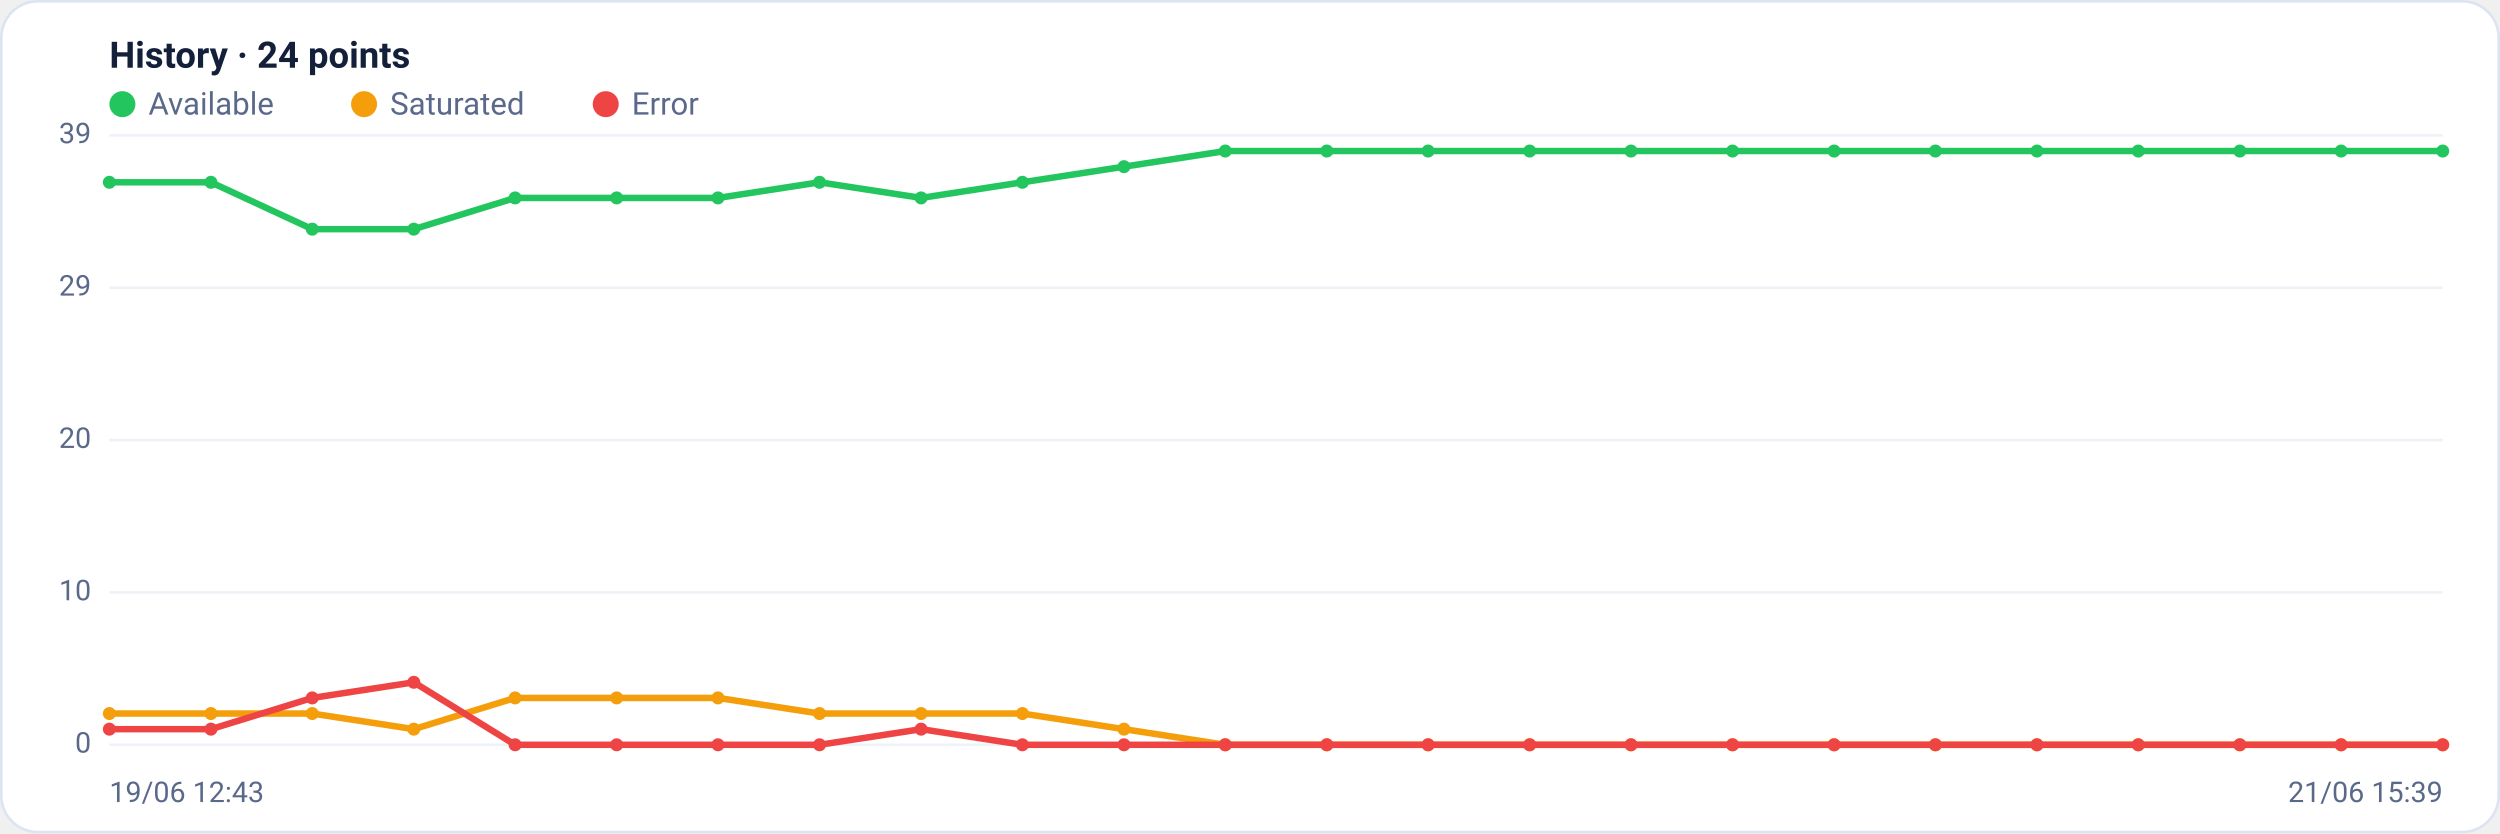
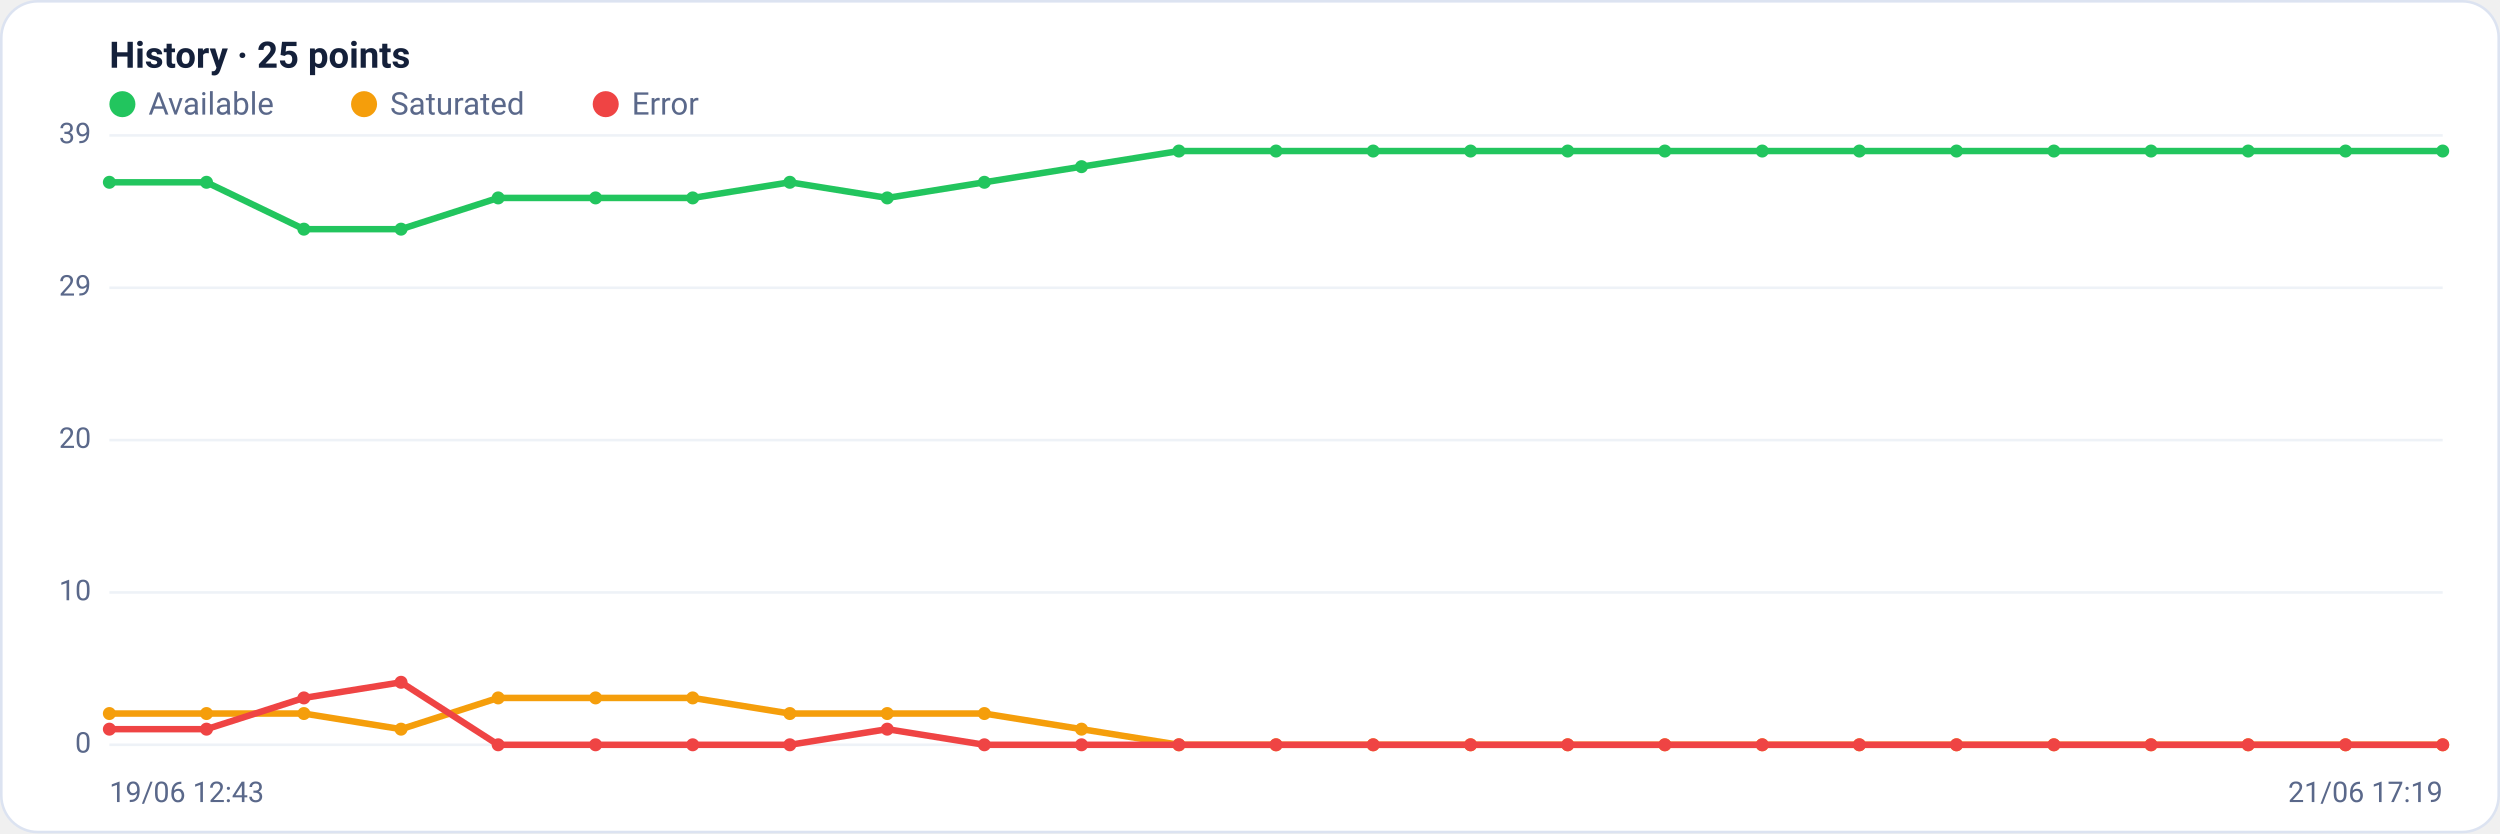
<svg xmlns="http://www.w3.org/2000/svg" viewBox="0 0 960 320" width="960" height="320" font-family="Segoe UI, system-ui, -apple-system, Roboto, Helvetica, Arial, sans-serif" role="img" aria-label="Availability history per region">
  <rect x="0.5" y="0.5" width="959" height="319" rx="14" fill="#ffffff" stroke="#dce3f1" />
-   <text x="42" y="26" font-size="14" font-weight="600" fill="#14203a">History · 24 points</text>
+   <text x="42" y="26" font-size="14" font-weight="600" fill="#14203a">History · 25 points</text>
  <circle cx="47" cy="40" r="5" fill="#22c55e" />
  <text x="57" y="44" font-size="12" fill="#5a688a">Available</text>
  <circle cx="139.8" cy="40" r="5" fill="#f59e0b" />
  <text x="149.8" y="44" font-size="12" fill="#5a688a">Saturated</text>
  <circle cx="232.6" cy="40" r="5" fill="#ef4444" />
  <text x="242.6" y="44" font-size="12" fill="#5a688a">Error</text>
  <line x1="42" y1="286.0" x2="938" y2="286.0" stroke="#eef2f7" stroke-width="1" />
  <text x="35" y="289.0" text-anchor="end" font-size="11" fill="#5a688a">0</text>
  <line x1="42" y1="227.5" x2="938" y2="227.5" stroke="#eef2f7" stroke-width="1" />
  <text x="35" y="230.5" text-anchor="end" font-size="11" fill="#5a688a">10</text>
  <line x1="42" y1="169.0" x2="938" y2="169.0" stroke="#eef2f7" stroke-width="1" />
  <text x="35" y="172.0" text-anchor="end" font-size="11" fill="#5a688a">20</text>
  <line x1="42" y1="110.5" x2="938" y2="110.5" stroke="#eef2f7" stroke-width="1" />
  <text x="35" y="113.5" text-anchor="end" font-size="11" fill="#5a688a">29</text>
  <line x1="42" y1="52.0" x2="938" y2="52.0" stroke="#eef2f7" stroke-width="1" />
  <text x="35" y="55.0" text-anchor="end" font-size="11" fill="#5a688a">39</text>
-   <polyline fill="none" stroke="#22c55e" stroke-width="2.5" stroke-linejoin="round" stroke-linecap="round" points="42.0,70.0 81.0,70.0 119.9,88.0 158.9,88.0 197.8,76.0 236.8,76.0 275.7,76.0 314.7,70.0 353.7,76.0 392.6,70.0 431.6,64.0 470.5,58.0 509.5,58.0 548.4,58.0 587.4,58.0 626.3,58.0 665.3,58.0 704.3,58.0 743.2,58.0 782.2,58.0 821.1,58.0 860.1,58.0 899.0,58.0 938.0,58.0" />
+   <polyline fill="none" stroke="#22c55e" stroke-width="2.5" stroke-linejoin="round" stroke-linecap="round" points="42.0,70.0 79.3,70.0 116.7,88.0 154.0,88.0 191.3,76.0 228.7,76.0 266.0,76.0 303.3,70.0 340.7,76.0 378.0,70.0 415.3,64.0 452.7,58.0 490.0,58.0 527.3,58.0 564.7,58.0 602.0,58.0 639.3,58.0 676.7,58.0 714.0,58.0 751.3,58.0 788.7,58.0 826.0,58.0 863.3,58.0 900.7,58.0 938.0,58.0" />
  <circle cx="42.0" cy="70.0" r="2.5" fill="#22c55e" />
-   <circle cx="81.0" cy="70.0" r="2.5" fill="#22c55e" />
-   <circle cx="119.9" cy="88.0" r="2.5" fill="#22c55e" />
-   <circle cx="158.9" cy="88.0" r="2.5" fill="#22c55e" />
-   <circle cx="197.8" cy="76.0" r="2.5" fill="#22c55e" />
-   <circle cx="236.8" cy="76.0" r="2.5" fill="#22c55e" />
-   <circle cx="275.7" cy="76.0" r="2.5" fill="#22c55e" />
-   <circle cx="314.7" cy="70.0" r="2.5" fill="#22c55e" />
-   <circle cx="353.7" cy="76.0" r="2.5" fill="#22c55e" />
-   <circle cx="392.6" cy="70.0" r="2.5" fill="#22c55e" />
-   <circle cx="431.6" cy="64.0" r="2.5" fill="#22c55e" />
-   <circle cx="470.5" cy="58.0" r="2.5" fill="#22c55e" />
-   <circle cx="509.5" cy="58.0" r="2.5" fill="#22c55e" />
-   <circle cx="548.4" cy="58.0" r="2.5" fill="#22c55e" />
-   <circle cx="587.4" cy="58.0" r="2.5" fill="#22c55e" />
-   <circle cx="626.3" cy="58.0" r="2.5" fill="#22c55e" />
-   <circle cx="665.3" cy="58.0" r="2.5" fill="#22c55e" />
-   <circle cx="704.3" cy="58.0" r="2.5" fill="#22c55e" />
-   <circle cx="743.2" cy="58.0" r="2.5" fill="#22c55e" />
-   <circle cx="782.2" cy="58.0" r="2.5" fill="#22c55e" />
-   <circle cx="821.1" cy="58.0" r="2.5" fill="#22c55e" />
-   <circle cx="860.1" cy="58.0" r="2.5" fill="#22c55e" />
-   <circle cx="899.0" cy="58.0" r="2.5" fill="#22c55e" />
+   <circle cx="79.3" cy="70.0" r="2.5" fill="#22c55e" />
+   <circle cx="116.7" cy="88.0" r="2.5" fill="#22c55e" />
+   <circle cx="154.0" cy="88.0" r="2.5" fill="#22c55e" />
+   <circle cx="191.3" cy="76.0" r="2.5" fill="#22c55e" />
+   <circle cx="228.7" cy="76.0" r="2.5" fill="#22c55e" />
+   <circle cx="266.0" cy="76.0" r="2.5" fill="#22c55e" />
+   <circle cx="303.3" cy="70.0" r="2.5" fill="#22c55e" />
+   <circle cx="340.7" cy="76.0" r="2.5" fill="#22c55e" />
+   <circle cx="378.0" cy="70.0" r="2.5" fill="#22c55e" />
+   <circle cx="415.3" cy="64.0" r="2.5" fill="#22c55e" />
+   <circle cx="452.7" cy="58.0" r="2.5" fill="#22c55e" />
+   <circle cx="490.0" cy="58.0" r="2.5" fill="#22c55e" />
+   <circle cx="527.3" cy="58.0" r="2.5" fill="#22c55e" />
+   <circle cx="564.7" cy="58.0" r="2.5" fill="#22c55e" />
+   <circle cx="602.0" cy="58.0" r="2.5" fill="#22c55e" />
+   <circle cx="639.3" cy="58.0" r="2.5" fill="#22c55e" />
+   <circle cx="676.7" cy="58.0" r="2.5" fill="#22c55e" />
+   <circle cx="714.0" cy="58.0" r="2.5" fill="#22c55e" />
+   <circle cx="751.3" cy="58.0" r="2.5" fill="#22c55e" />
+   <circle cx="788.7" cy="58.0" r="2.5" fill="#22c55e" />
+   <circle cx="826.0" cy="58.0" r="2.5" fill="#22c55e" />
+   <circle cx="863.3" cy="58.0" r="2.5" fill="#22c55e" />
+   <circle cx="900.7" cy="58.0" r="2.5" fill="#22c55e" />
  <circle cx="938.0" cy="58.0" r="2.5" fill="#22c55e" />
-   <polyline fill="none" stroke="#f59e0b" stroke-width="2.5" stroke-linejoin="round" stroke-linecap="round" points="42.0,274.0 81.0,274.0 119.9,274.0 158.9,280.0 197.8,268.0 236.8,268.0 275.7,268.0 314.7,274.0 353.7,274.0 392.6,274.0 431.6,280.0 470.5,286.0 509.5,286.0 548.4,286.0 587.4,286.0 626.3,286.0 665.3,286.0 704.3,286.0 743.2,286.0 782.2,286.0 821.1,286.0 860.1,286.0 899.0,286.0 938.0,286.0" />
+   <polyline fill="none" stroke="#f59e0b" stroke-width="2.5" stroke-linejoin="round" stroke-linecap="round" points="42.0,274.0 79.3,274.0 116.7,274.0 154.0,280.0 191.3,268.0 228.7,268.0 266.0,268.0 303.3,274.0 340.7,274.0 378.0,274.0 415.3,280.0 452.7,286.0 490.0,286.0 527.3,286.0 564.7,286.0 602.0,286.0 639.3,286.0 676.7,286.0 714.0,286.0 751.3,286.0 788.7,286.0 826.0,286.0 863.3,286.0 900.7,286.0 938.0,286.0" />
  <circle cx="42.0" cy="274.0" r="2.5" fill="#f59e0b" />
-   <circle cx="81.0" cy="274.0" r="2.5" fill="#f59e0b" />
-   <circle cx="119.9" cy="274.0" r="2.5" fill="#f59e0b" />
-   <circle cx="158.9" cy="280.0" r="2.5" fill="#f59e0b" />
-   <circle cx="197.8" cy="268.0" r="2.5" fill="#f59e0b" />
-   <circle cx="236.8" cy="268.0" r="2.5" fill="#f59e0b" />
-   <circle cx="275.7" cy="268.0" r="2.5" fill="#f59e0b" />
-   <circle cx="314.7" cy="274.0" r="2.5" fill="#f59e0b" />
-   <circle cx="353.7" cy="274.0" r="2.5" fill="#f59e0b" />
-   <circle cx="392.6" cy="274.0" r="2.5" fill="#f59e0b" />
-   <circle cx="431.6" cy="280.0" r="2.5" fill="#f59e0b" />
-   <circle cx="470.5" cy="286.0" r="2.5" fill="#f59e0b" />
-   <circle cx="509.5" cy="286.0" r="2.5" fill="#f59e0b" />
-   <circle cx="548.4" cy="286.0" r="2.5" fill="#f59e0b" />
-   <circle cx="587.4" cy="286.0" r="2.5" fill="#f59e0b" />
-   <circle cx="626.3" cy="286.0" r="2.5" fill="#f59e0b" />
-   <circle cx="665.3" cy="286.0" r="2.5" fill="#f59e0b" />
-   <circle cx="704.3" cy="286.0" r="2.5" fill="#f59e0b" />
-   <circle cx="743.2" cy="286.0" r="2.5" fill="#f59e0b" />
-   <circle cx="782.2" cy="286.0" r="2.5" fill="#f59e0b" />
-   <circle cx="821.1" cy="286.0" r="2.5" fill="#f59e0b" />
-   <circle cx="860.1" cy="286.0" r="2.5" fill="#f59e0b" />
-   <circle cx="899.0" cy="286.0" r="2.5" fill="#f59e0b" />
+   <circle cx="79.3" cy="274.0" r="2.5" fill="#f59e0b" />
+   <circle cx="116.7" cy="274.0" r="2.5" fill="#f59e0b" />
+   <circle cx="154.0" cy="280.0" r="2.5" fill="#f59e0b" />
+   <circle cx="191.3" cy="268.0" r="2.5" fill="#f59e0b" />
+   <circle cx="228.7" cy="268.0" r="2.5" fill="#f59e0b" />
+   <circle cx="266.0" cy="268.0" r="2.5" fill="#f59e0b" />
+   <circle cx="303.3" cy="274.0" r="2.5" fill="#f59e0b" />
+   <circle cx="340.7" cy="274.0" r="2.5" fill="#f59e0b" />
+   <circle cx="378.0" cy="274.0" r="2.5" fill="#f59e0b" />
+   <circle cx="415.3" cy="280.0" r="2.5" fill="#f59e0b" />
+   <circle cx="452.7" cy="286.0" r="2.5" fill="#f59e0b" />
+   <circle cx="490.0" cy="286.0" r="2.5" fill="#f59e0b" />
+   <circle cx="527.3" cy="286.0" r="2.5" fill="#f59e0b" />
+   <circle cx="564.7" cy="286.0" r="2.5" fill="#f59e0b" />
+   <circle cx="602.0" cy="286.0" r="2.5" fill="#f59e0b" />
+   <circle cx="639.3" cy="286.0" r="2.5" fill="#f59e0b" />
+   <circle cx="676.7" cy="286.0" r="2.5" fill="#f59e0b" />
+   <circle cx="714.0" cy="286.0" r="2.5" fill="#f59e0b" />
+   <circle cx="751.3" cy="286.0" r="2.5" fill="#f59e0b" />
+   <circle cx="788.7" cy="286.0" r="2.5" fill="#f59e0b" />
+   <circle cx="826.0" cy="286.0" r="2.5" fill="#f59e0b" />
+   <circle cx="863.3" cy="286.0" r="2.5" fill="#f59e0b" />
+   <circle cx="900.7" cy="286.0" r="2.5" fill="#f59e0b" />
  <circle cx="938.0" cy="286.0" r="2.5" fill="#f59e0b" />
-   <polyline fill="none" stroke="#ef4444" stroke-width="2.5" stroke-linejoin="round" stroke-linecap="round" points="42.0,280.0 81.0,280.0 119.9,268.0 158.9,262.0 197.8,286.0 236.8,286.0 275.7,286.0 314.7,286.0 353.7,280.0 392.6,286.0 431.6,286.0 470.5,286.0 509.5,286.0 548.4,286.0 587.4,286.0 626.3,286.0 665.3,286.0 704.3,286.0 743.2,286.0 782.2,286.0 821.1,286.0 860.1,286.0 899.0,286.0 938.0,286.0" />
+   <polyline fill="none" stroke="#ef4444" stroke-width="2.5" stroke-linejoin="round" stroke-linecap="round" points="42.0,280.0 79.3,280.0 116.7,268.0 154.0,262.0 191.3,286.0 228.7,286.0 266.0,286.0 303.3,286.0 340.7,280.0 378.0,286.0 415.3,286.0 452.7,286.0 490.0,286.0 527.3,286.0 564.7,286.0 602.0,286.0 639.3,286.0 676.7,286.0 714.0,286.0 751.3,286.0 788.7,286.0 826.0,286.0 863.3,286.0 900.7,286.0 938.0,286.0" />
  <circle cx="42.0" cy="280.0" r="2.5" fill="#ef4444" />
-   <circle cx="81.0" cy="280.0" r="2.5" fill="#ef4444" />
-   <circle cx="119.9" cy="268.0" r="2.5" fill="#ef4444" />
-   <circle cx="158.9" cy="262.0" r="2.5" fill="#ef4444" />
-   <circle cx="197.8" cy="286.0" r="2.5" fill="#ef4444" />
-   <circle cx="236.8" cy="286.0" r="2.5" fill="#ef4444" />
-   <circle cx="275.7" cy="286.0" r="2.5" fill="#ef4444" />
-   <circle cx="314.7" cy="286.0" r="2.5" fill="#ef4444" />
-   <circle cx="353.7" cy="280.0" r="2.5" fill="#ef4444" />
-   <circle cx="392.6" cy="286.0" r="2.5" fill="#ef4444" />
-   <circle cx="431.6" cy="286.0" r="2.5" fill="#ef4444" />
-   <circle cx="470.5" cy="286.0" r="2.5" fill="#ef4444" />
-   <circle cx="509.5" cy="286.0" r="2.5" fill="#ef4444" />
-   <circle cx="548.4" cy="286.0" r="2.5" fill="#ef4444" />
-   <circle cx="587.4" cy="286.0" r="2.5" fill="#ef4444" />
-   <circle cx="626.3" cy="286.0" r="2.5" fill="#ef4444" />
-   <circle cx="665.3" cy="286.0" r="2.5" fill="#ef4444" />
-   <circle cx="704.3" cy="286.0" r="2.5" fill="#ef4444" />
-   <circle cx="743.2" cy="286.0" r="2.5" fill="#ef4444" />
-   <circle cx="782.2" cy="286.0" r="2.5" fill="#ef4444" />
-   <circle cx="821.1" cy="286.0" r="2.5" fill="#ef4444" />
-   <circle cx="860.1" cy="286.0" r="2.5" fill="#ef4444" />
-   <circle cx="899.0" cy="286.0" r="2.5" fill="#ef4444" />
+   <circle cx="79.3" cy="280.0" r="2.5" fill="#ef4444" />
+   <circle cx="116.7" cy="268.0" r="2.5" fill="#ef4444" />
+   <circle cx="154.0" cy="262.0" r="2.5" fill="#ef4444" />
+   <circle cx="191.3" cy="286.0" r="2.5" fill="#ef4444" />
+   <circle cx="228.7" cy="286.0" r="2.5" fill="#ef4444" />
+   <circle cx="266.0" cy="286.0" r="2.5" fill="#ef4444" />
+   <circle cx="303.3" cy="286.0" r="2.5" fill="#ef4444" />
+   <circle cx="340.7" cy="280.0" r="2.5" fill="#ef4444" />
+   <circle cx="378.0" cy="286.0" r="2.5" fill="#ef4444" />
+   <circle cx="415.3" cy="286.0" r="2.5" fill="#ef4444" />
+   <circle cx="452.7" cy="286.0" r="2.5" fill="#ef4444" />
+   <circle cx="490.0" cy="286.0" r="2.5" fill="#ef4444" />
+   <circle cx="527.3" cy="286.0" r="2.5" fill="#ef4444" />
+   <circle cx="564.7" cy="286.0" r="2.5" fill="#ef4444" />
+   <circle cx="602.0" cy="286.0" r="2.5" fill="#ef4444" />
+   <circle cx="639.3" cy="286.0" r="2.5" fill="#ef4444" />
+   <circle cx="676.7" cy="286.0" r="2.5" fill="#ef4444" />
+   <circle cx="714.0" cy="286.0" r="2.5" fill="#ef4444" />
+   <circle cx="751.3" cy="286.0" r="2.5" fill="#ef4444" />
+   <circle cx="788.7" cy="286.0" r="2.5" fill="#ef4444" />
+   <circle cx="826.0" cy="286.0" r="2.5" fill="#ef4444" />
+   <circle cx="863.3" cy="286.0" r="2.5" fill="#ef4444" />
+   <circle cx="900.7" cy="286.0" r="2.5" fill="#ef4444" />
  <circle cx="938.0" cy="286.0" r="2.5" fill="#ef4444" />
  <text x="42" y="308" font-size="11" fill="#5a688a">19/06 12:43</text>
-   <text x="938" y="308" text-anchor="end" font-size="11" fill="#5a688a">21/06 15:39</text>
+   <text x="938" y="308" text-anchor="end" font-size="11" fill="#5a688a">21/06 17:19</text>
</svg>
